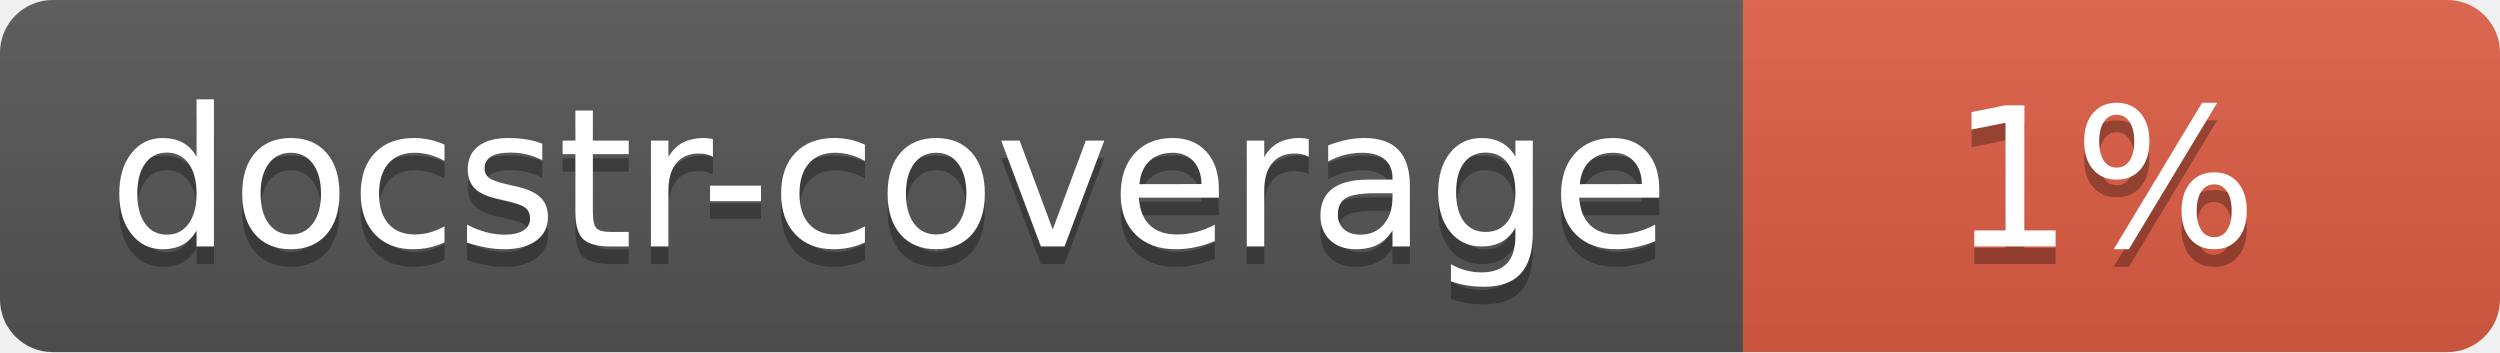
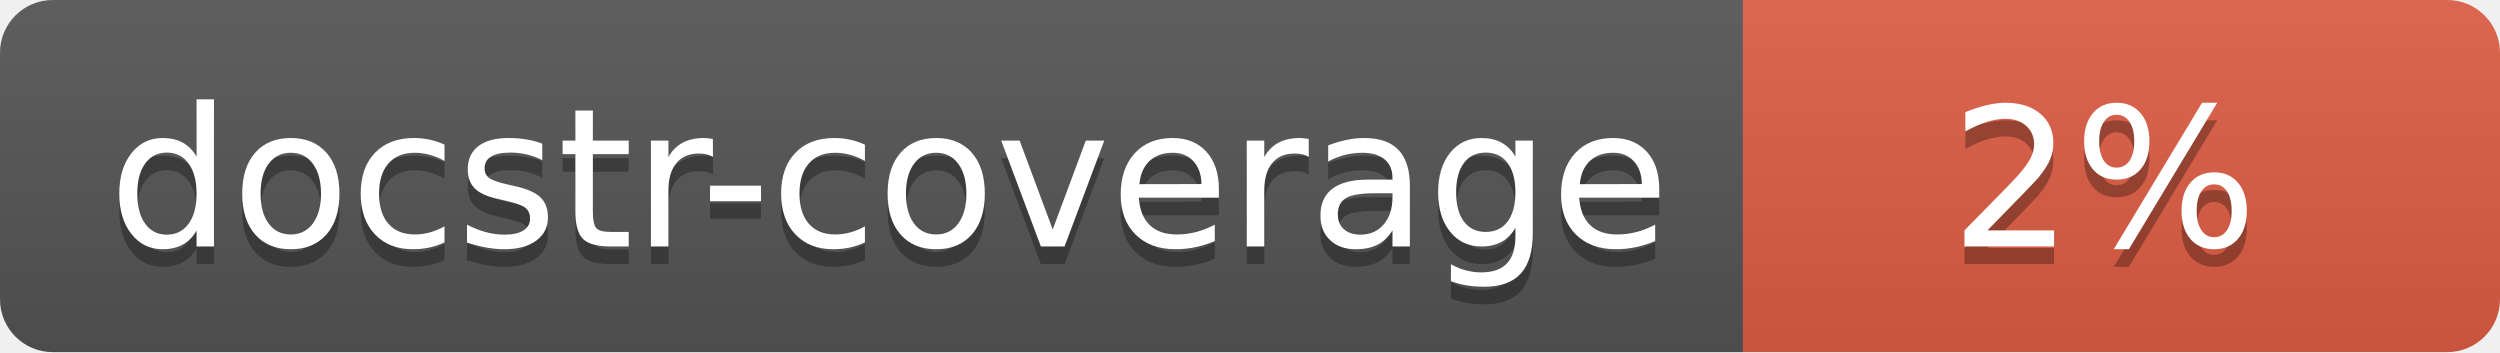
<svg xmlns="http://www.w3.org/2000/svg" width="142" height="20">
  <linearGradient id="s" x2="0" y2="100%">
    <stop offset="0" stop-color="#bbb" stop-opacity=".1" />
    <stop offset="1" stop-opacity=".1" />
  </linearGradient>
  <clipPath id="r">
    <rect width="142" height="20" rx="3" fill="#fff" />
  </clipPath>
  <g clip-path="url(#r)">
    <rect width="99" height="20" fill="#555" />
    <rect x="99" width="43" height="20" fill="#e05d44" />
    <rect width="142" height="20" fill="url(#s)" />
  </g>
  <g fill="#fff" text-anchor="middle" font-family="Verdana,Geneva,DejaVu Sans,sans-serif" font-size="110">
    <text x="505" y="150" fill="#010101" fill-opacity=".3" transform="scale(.1)" textLength="890">docstr-coverage</text>
    <text x="505" y="140" transform="scale(.1)" textLength="890">docstr-coverage</text>
-     <text x="1195" y="150" fill="#010101" fill-opacity=".3" transform="scale(.1)">1%</text>
-     <text x="1195" y="140" transform="scale(.1)">1%</text>
+     <text x="1195" y="150" fill="#010101" fill-opacity=".3" transform="scale(.1)">2%</text>
+     <text x="1195" y="140" transform="scale(.1)">2%</text>
  </g>
</svg>
